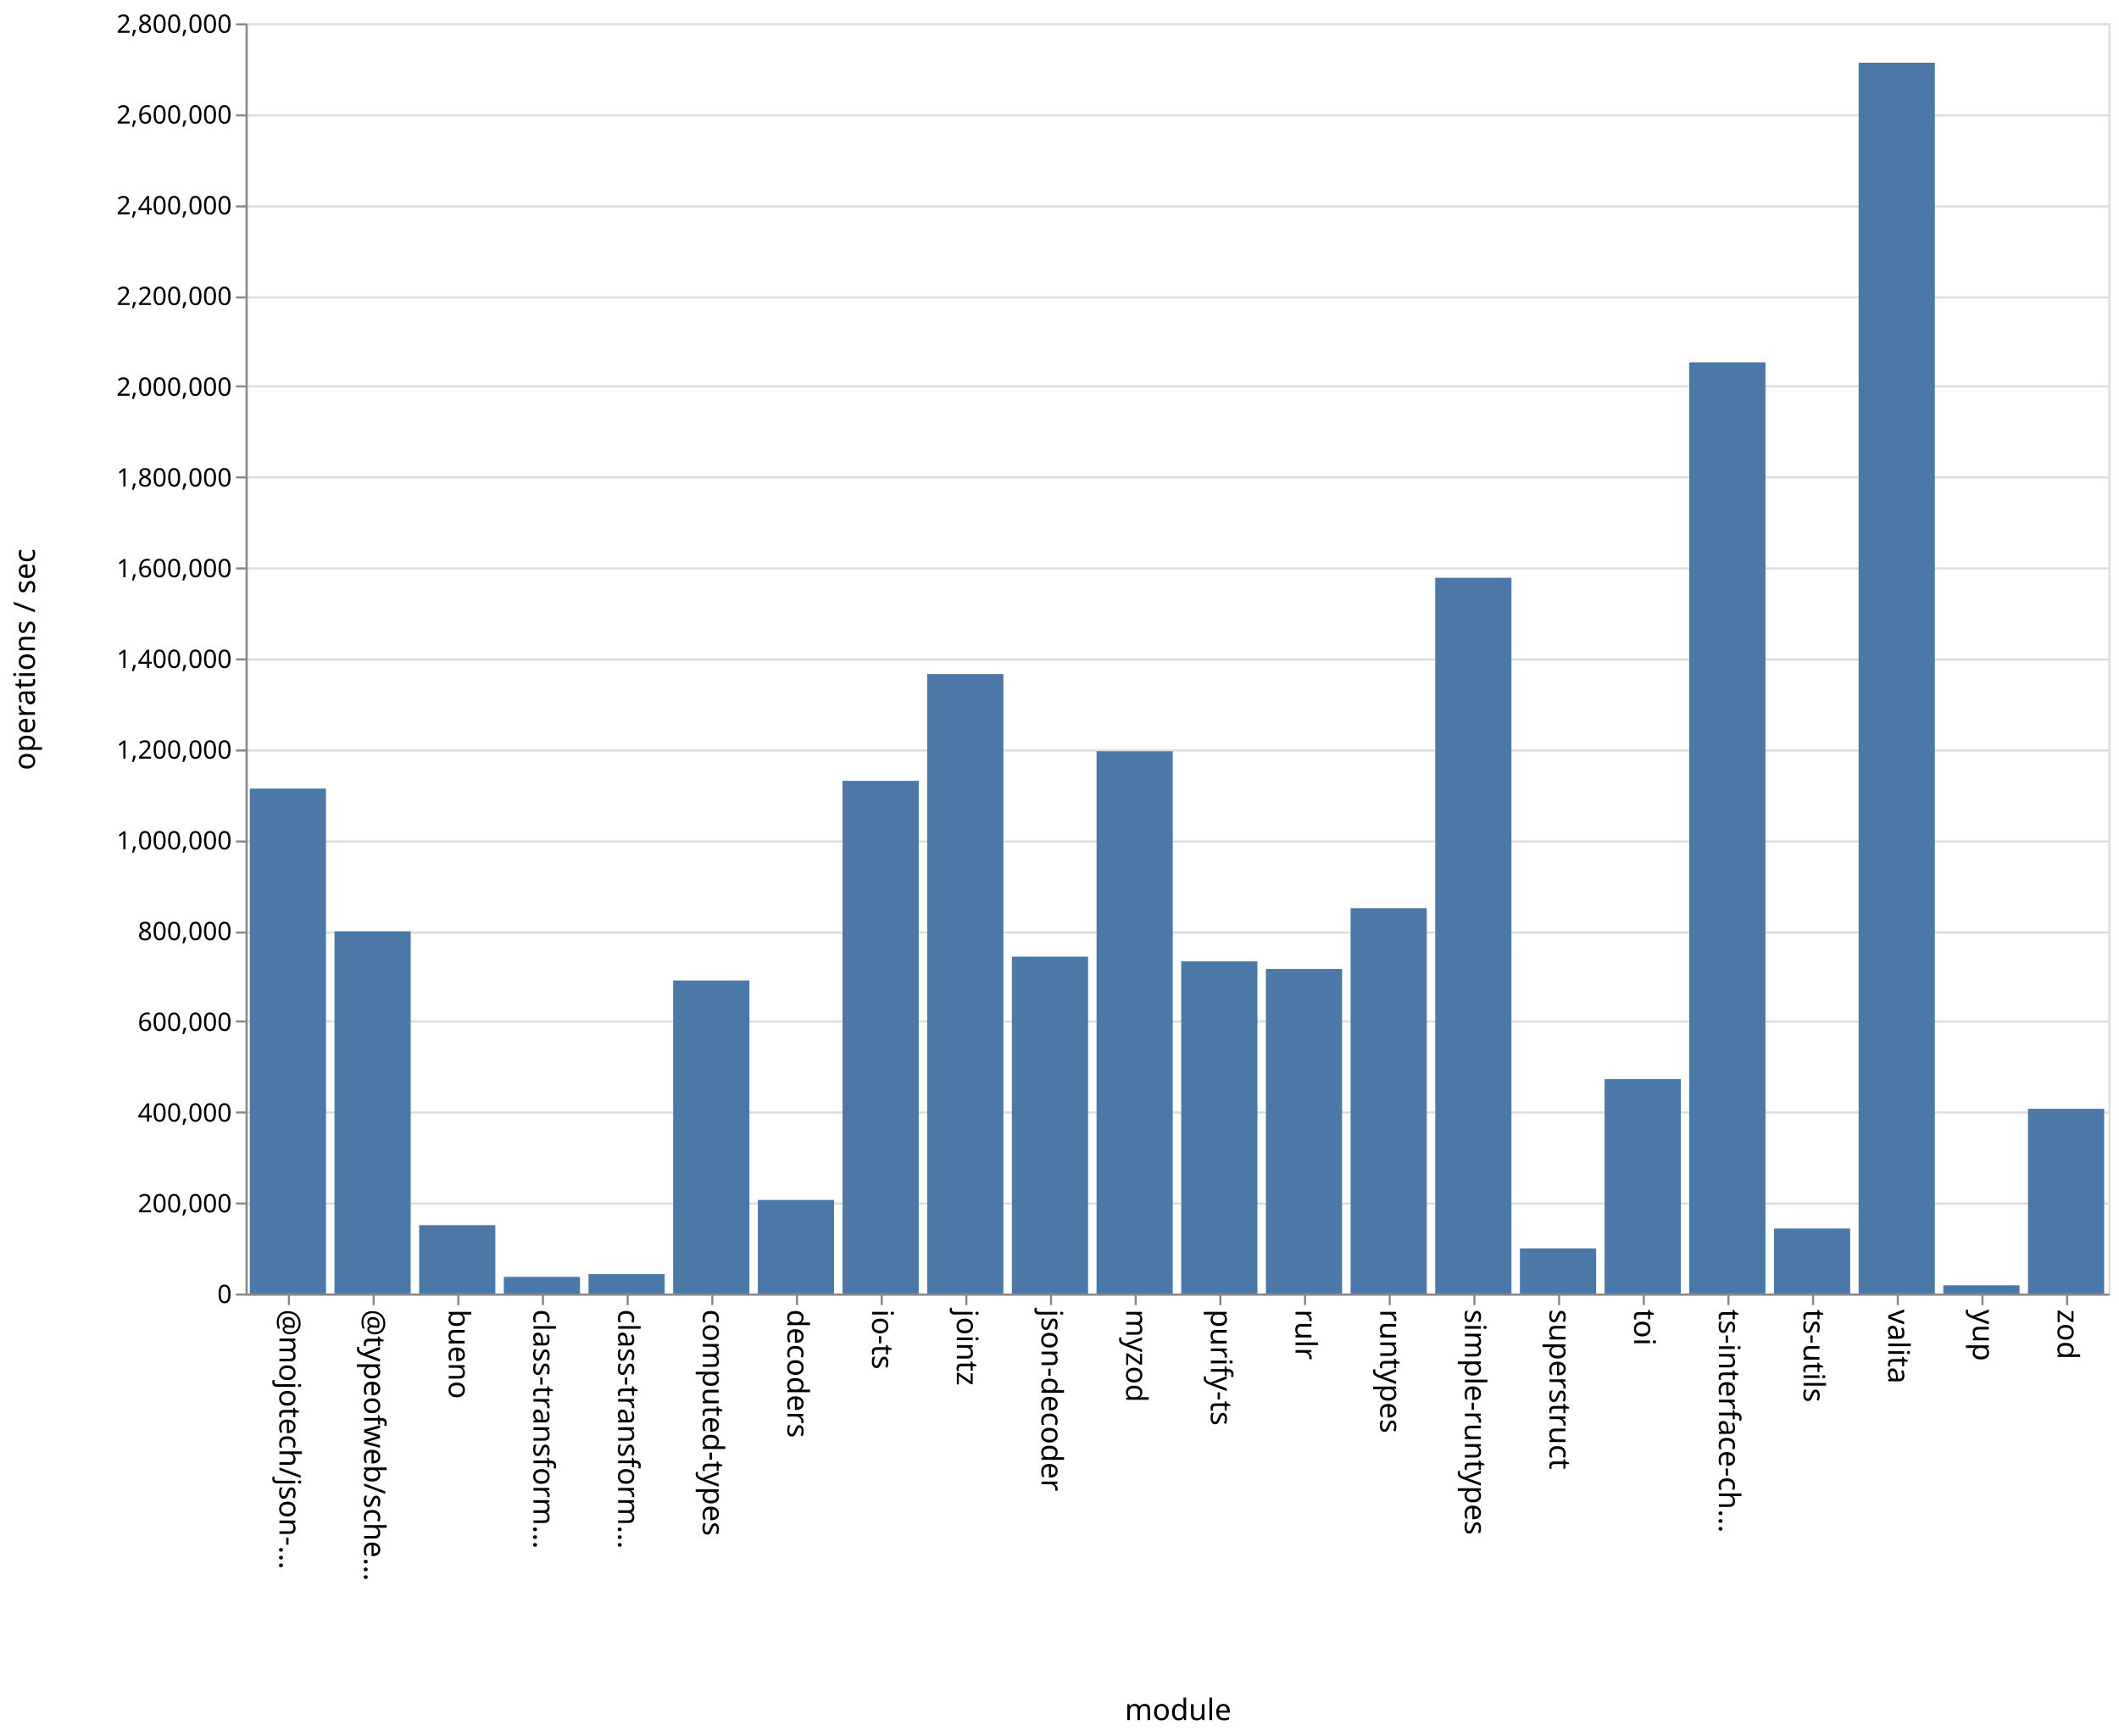
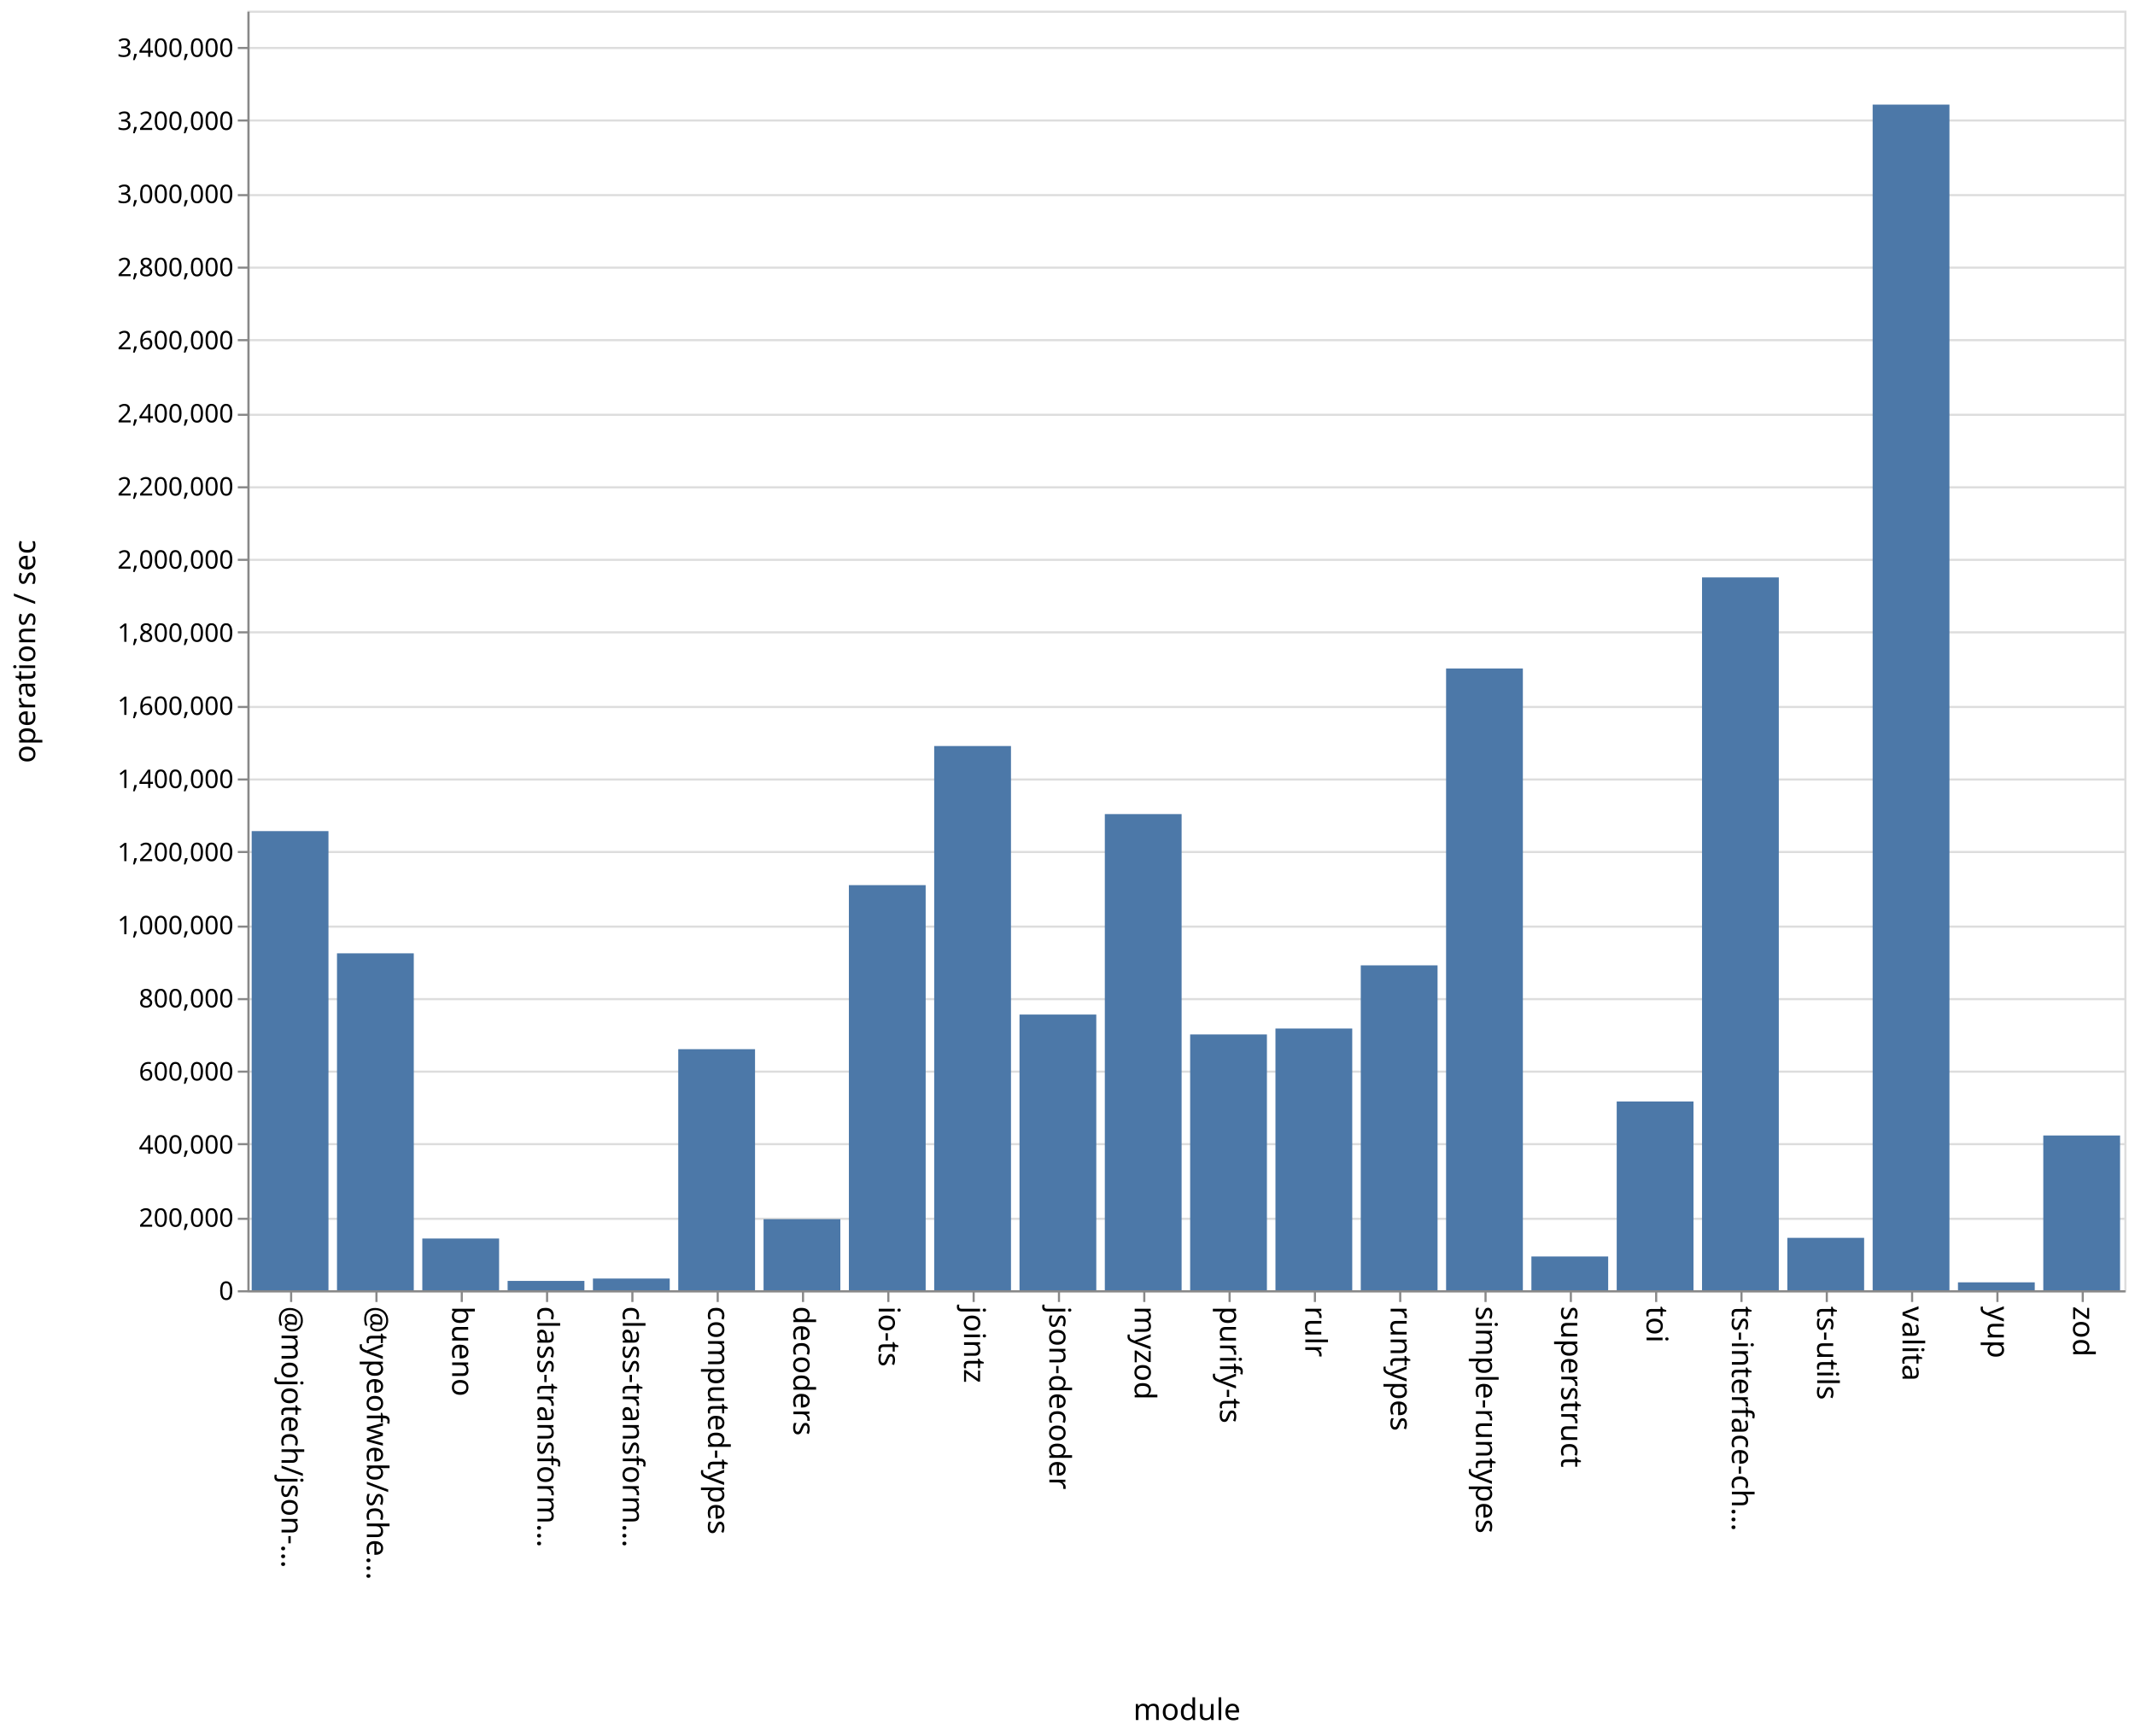
- <svg xmlns="http://www.w3.org/2000/svg" class="marks" width="1001" height="820">
-   <path fill="#fff" d="M0 0h1001v820H0z" />
+ <svg xmlns="http://www.w3.org/2000/svg" class="marks" width="1001" height="814">
+   <path fill="#fff" d="M0 0h1001v814H0z" />
  <g class="mark-group role-frame root" aria-roledescription="group mark container" fill="none" stroke-miterlimit="10">
-     <path class="background" aria-hidden="true" d="M116.5 11.5h880v600h-880Z" stroke="#ddd" />
-     <g class="mark-group role-axis" aria-roledescription="axis" aria-label="Y-axis for a linear scale with values from 0 to 2,800,000">
-       <path class="background" aria-hidden="true" d="M116.5 11.5Z" pointer-events="none" />
+     <path class="background" aria-hidden="true" d="M116.5 5.5h880v600h-880Z" stroke="#ddd" />
+     <g class="mark-group role-axis" aria-roledescription="axis" aria-label="Y-axis for a linear scale with values from 0 to 3,500,000">
+       <path class="background" aria-hidden="true" d="M116.5 5.5Z" pointer-events="none" />
      <g class="mark-rule role-axis-grid" pointer-events="none" stroke="#ddd">
-         <path d="M116.5 611.5h880M116.5 568.5h880M116.5 525.5h880M116.5 482.5h880M116.5 440.5h880M116.5 397.5h880M116.5 354.5h880M116.5 311.5h880M116.5 268.5h880M116.5 225.5h880M116.5 182.5h880M116.5 140.5h880M116.5 97.5h880M116.5 54.5h880M116.5 11.5h880" />
+         <path d="M116.5 605.5h880M116.5 571.5h880M116.5 536.5h880M116.5 502.5h880M116.5 468.5h880M116.5 434.5h880M116.5 399.5h880M116.5 365.5h880M116.5 331.5h880M116.5 296.5h880M116.5 262.5h880M116.5 228.5h880M116.5 194.5h880M116.5 159.5h880M116.5 125.5h880M116.5 91.5h880M116.5 56.5h880M116.5 22.5h880" />
      </g>
    </g>
    <g class="mark-group role-axis" aria-roledescription="axis" aria-label="X-axis titled 'module' for a discrete scale with 22 values: @mojotech/json-type-validation, @typeofweb/schema, bueno, class-transformer-validator-async, class-transformer-validator-sync, ending with zod">
-       <path class="background" aria-hidden="true" d="M116.5 611.5Z" pointer-events="none" />
+       <path class="background" aria-hidden="true" d="M116.5 605.5Z" pointer-events="none" />
      <g class="mark-rule role-axis-tick" pointer-events="none" stroke="#888">
-         <path d="M136.5 611.5v5M176.5 611.5v5M216.5 611.5v5M256.5 611.5v5M296.5 611.5v5M336.5 611.5v5M376.5 611.5v5M416.5 611.5v5M456.5 611.5v5M496.5 611.5v5M536.5 611.5v5M576.5 611.5v5M616.5 611.5v5M656.5 611.5v5M696.5 611.5v5M736.5 611.5v5M776.5 611.5v5M816.5 611.5v5M856.5 611.5v5M896.5 611.5v5M936.5 611.5v5M976.5 611.5v5" />
+         <path d="M136.5 605.5v5M176.5 605.5v5M216.5 605.5v5M256.5 605.5v5M296.5 605.5v5M336.5 605.5v5M376.5 605.5v5M416.5 605.5v5M456.5 605.5v5M496.5 605.5v5M536.5 605.5v5M576.5 605.5v5M616.5 605.5v5M656.5 605.5v5M696.5 605.5v5M736.5 605.5v5M776.5 605.5v5M816.5 605.5v5M856.5 605.5v5M896.5 605.5v5M936.5 605.5v5M976.5 605.5v5" />
      </g>
      <g class="mark-text role-axis-label" pointer-events="none" font-family="sans-serif" font-size="14" fill="#000">
-         <text transform="rotate(90 -243.25 375.25)">@mojotech/json-…</text>
-         <text transform="rotate(90 -223.25 395.25)">@typeofweb/sche…</text>
-         <text transform="rotate(90 -203.25 415.25)">bueno</text>
-         <text transform="rotate(90 -183.25 435.25)">class-transform…</text>
-         <text transform="rotate(90 -163.25 455.25)">class-transform…</text>
-         <text transform="rotate(90 -143.25 475.25)">computed-types</text>
-         <text transform="rotate(90 -123.25 495.25)">decoders</text>
-         <text transform="rotate(90 -103.25 515.25)">io-ts</text>
-         <text transform="rotate(90 -83.25 535.25)">jointz</text>
-         <text transform="rotate(90 -63.25 555.25)">json-decoder</text>
-         <text transform="rotate(90 -43.25 575.25)">myzod</text>
-         <text transform="rotate(90 -23.25 595.25)">purify-ts</text>
-         <text transform="rotate(90 -3.25 615.25)">rulr</text>
-         <text transform="rotate(90 16.75 635.25)">runtypes</text>
-         <text transform="rotate(90 36.75 655.25)">simple-runtypes</text>
-         <text transform="rotate(90 56.75 675.25)">superstruct</text>
-         <text transform="rotate(90 76.75 695.25)">toi</text>
-         <text transform="rotate(90 96.75 715.25)">ts-interface-ch…</text>
-         <text transform="rotate(90 116.75 735.25)">ts-utils</text>
-         <text transform="rotate(90 136.75 755.25)">valita</text>
-         <text transform="rotate(90 156.75 775.25)">yup</text>
-         <text transform="rotate(90 176.75 795.25)">zod</text>
+         <text transform="rotate(90 -240.25 372.25)">@mojotech/json-…</text>
+         <text transform="rotate(90 -220.25 392.25)">@typeofweb/sche…</text>
+         <text transform="rotate(90 -200.25 412.25)">bueno</text>
+         <text transform="rotate(90 -180.25 432.25)">class-transform…</text>
+         <text transform="rotate(90 -160.25 452.25)">class-transform…</text>
+         <text transform="rotate(90 -140.25 472.25)">computed-types</text>
+         <text transform="rotate(90 -120.25 492.25)">decoders</text>
+         <text transform="rotate(90 -100.25 512.25)">io-ts</text>
+         <text transform="rotate(90 -80.25 532.25)">jointz</text>
+         <text transform="rotate(90 -60.25 552.25)">json-decoder</text>
+         <text transform="rotate(90 -40.25 572.25)">myzod</text>
+         <text transform="rotate(90 -20.25 592.25)">purify-ts</text>
+         <text transform="rotate(90 -.25 612.25)">rulr</text>
+         <text transform="rotate(90 19.75 632.25)">runtypes</text>
+         <text transform="rotate(90 39.75 652.25)">simple-runtypes</text>
+         <text transform="rotate(90 59.75 672.25)">superstruct</text>
+         <text transform="rotate(90 79.75 692.25)">toi</text>
+         <text transform="rotate(90 99.75 712.25)">ts-interface-ch…</text>
+         <text transform="rotate(90 119.75 732.25)">ts-utils</text>
+         <text transform="rotate(90 139.75 752.25)">valita</text>
+         <text transform="rotate(90 159.75 772.25)">yup</text>
+         <text transform="rotate(90 179.75 792.25)">zod</text>
      </g>
-       <path stroke="#888" d="M116.5 611.5h880" class="mark-rule role-axis-domain" pointer-events="none" />
-       <text text-anchor="middle" transform="translate(556.5 812.5)" font-family="sans-serif" font-size="14" fill="#000" class="mark-text role-axis-title" pointer-events="none">module</text>
+       <path stroke="#888" d="M116.5 605.5h880" class="mark-rule role-axis-domain" pointer-events="none" />
+       <text text-anchor="middle" transform="translate(556.5 806.5)" font-family="sans-serif" font-size="14" fill="#000" class="mark-text role-axis-title" pointer-events="none">module</text>
    </g>
-     <g class="mark-group role-axis" aria-roledescription="axis" aria-label="Y-axis titled 'operations / sec' for a linear scale with values from 0 to 2,800,000">
-       <path class="background" aria-hidden="true" d="M116.5 11.5Z" pointer-events="none" />
+     <g class="mark-group role-axis" aria-roledescription="axis" aria-label="Y-axis titled 'operations / sec' for a linear scale with values from 0 to 3,500,000">
+       <path class="background" aria-hidden="true" d="M116.5 5.5Z" pointer-events="none" />
      <g class="mark-rule role-axis-tick" pointer-events="none" stroke="#888">
-         <path d="M116.5 611.5h-5M116.5 568.5h-5M116.5 525.5h-5M116.5 482.5h-5M116.5 440.5h-5M116.5 397.5h-5M116.5 354.5h-5M116.5 311.5h-5M116.5 268.5h-5M116.5 225.5h-5M116.5 182.5h-5M116.5 140.5h-5M116.5 97.5h-5M116.5 54.5h-5M116.5 11.5h-5" />
+         <path d="M116.5 605.5h-5M116.5 571.5h-5M116.5 536.5h-5M116.5 502.5h-5M116.5 468.5h-5M116.5 434.5h-5M116.5 399.5h-5M116.5 365.5h-5M116.5 331.5h-5M116.5 296.5h-5M116.5 262.5h-5M116.5 228.5h-5M116.5 194.5h-5M116.5 159.5h-5M116.5 125.5h-5M116.5 91.5h-5M116.5 56.5h-5M116.5 22.5h-5" />
      </g>
      <g class="mark-text role-axis-label" pointer-events="none" text-anchor="end" font-family="sans-serif" font-size="12" fill="#000">
-         <text transform="translate(109.5 615.5)">0</text>
-         <text transform="translate(109.5 572.643)">200,000</text>
-         <text transform="translate(109.5 529.786)">400,000</text>
-         <text transform="translate(109.5 486.929)">600,000</text>
-         <text transform="translate(109.5 444.071)">800,000</text>
-         <text transform="translate(109.5 401.214)">1,000,000</text>
-         <text transform="translate(109.5 358.357)">1,200,000</text>
-         <text transform="translate(109.5 315.5)">1,400,000</text>
-         <text transform="translate(109.5 272.643)">1,600,000</text>
-         <text transform="translate(109.5 229.786)">1,800,000</text>
-         <text transform="translate(109.5 186.929)">2,000,000</text>
-         <text transform="translate(109.5 144.071)">2,200,000</text>
-         <text transform="translate(109.5 101.214)">2,400,000</text>
-         <text transform="translate(109.5 58.357)">2,600,000</text>
-         <text transform="translate(109.5 15.5)">2,800,000</text>
+         <text transform="translate(109.5 609.5)">0</text>
+         <text transform="translate(109.5 575.214)">200,000</text>
+         <text transform="translate(109.5 540.929)">400,000</text>
+         <text transform="translate(109.5 506.643)">600,000</text>
+         <text transform="translate(109.5 472.357)">800,000</text>
+         <text transform="translate(109.5 438.071)">1,000,000</text>
+         <text transform="translate(109.5 403.786)">1,200,000</text>
+         <text transform="translate(109.5 369.5)">1,400,000</text>
+         <text transform="translate(109.5 335.214)">1,600,000</text>
+         <text transform="translate(109.5 300.929)">1,800,000</text>
+         <text transform="translate(109.5 266.643)">2,000,000</text>
+         <text transform="translate(109.5 232.357)">2,200,000</text>
+         <text transform="translate(109.5 198.071)">2,400,000</text>
+         <text transform="translate(109.5 163.786)">2,600,000</text>
+         <text transform="translate(109.5 129.5)">2,800,000</text>
+         <text transform="translate(109.5 95.214)">3,000,000</text>
+         <text transform="translate(109.5 60.929)">3,200,000</text>
+         <text transform="translate(109.5 26.643)">3,400,000</text>
      </g>
-       <path stroke="#888" d="M116.5 611.5v-600" class="mark-rule role-axis-domain" pointer-events="none" />
-       <text text-anchor="middle" transform="rotate(-90 164 147.5)" font-family="sans-serif" font-size="14" fill="#000" class="mark-text role-axis-title" pointer-events="none">operations / sec</text>
+       <path stroke="#888" d="M116.5 605.5V5.5" class="mark-rule role-axis-domain" pointer-events="none" />
+       <text text-anchor="middle" transform="rotate(-90 161 144.5)" font-family="sans-serif" font-size="14" fill="#000" class="mark-text role-axis-title" pointer-events="none">operations / sec</text>
    </g>
    <g class="mark-rect role-mark marks" aria-roledescription="rect mark container" fill="#4c78a8">
-       <path d="M198 578.716h36V611h-36ZM238 603.138h36V611h-36ZM278 601.833h36V611h-36ZM318 463.139h36V611h-36ZM358 566.81h36V611h-36ZM398 368.836h36V611h-36ZM438 318.38h36V611h-36ZM478 451.884h36V611h-36ZM118 372.502h36V611h-36ZM518 354.857h36V611h-36ZM558 454.106h36V611h-36ZM598 457.697h36V611h-36ZM638 428.984h36V611h-36ZM678 272.922h36V611h-36ZM718 589.68h36V611h-36ZM758 509.72h36V611h-36ZM798 171.16h36V611h-36ZM838 580.31h36V611h-36ZM158 439.926h36V611h-36ZM878 29.63h36V611h-36ZM918 607.118h36V611h-36ZM958 523.745h36V611h-36Z" />
+       <path d="M198 580.738h36V605h-36ZM238 600.618h36V605h-36ZM278 599.51h36V605h-36ZM318 491.964h36V605h-36ZM358 571.667h36V605h-36ZM398 415.043h36V605h-36ZM438 349.814h36V605h-36ZM478 475.723h36V605h-36ZM118 389.706h36V605h-36ZM518 381.729h36V605h-36ZM558 485.045h36V605h-36ZM598 482.27h36V605h-36ZM638 452.653h36V605h-36ZM678 313.444h36V605h-36ZM718 589.158h36V605h-36ZM758 516.487h36V605h-36ZM798 270.754h36V605h-36ZM838 580.425h36V605h-36ZM158 447.014h36V605h-36ZM878 49.05h36V605h-36ZM918 601.293h36V605h-36ZM958 532.428h36V605h-36Z" />
    </g>
  </g>
</svg>
